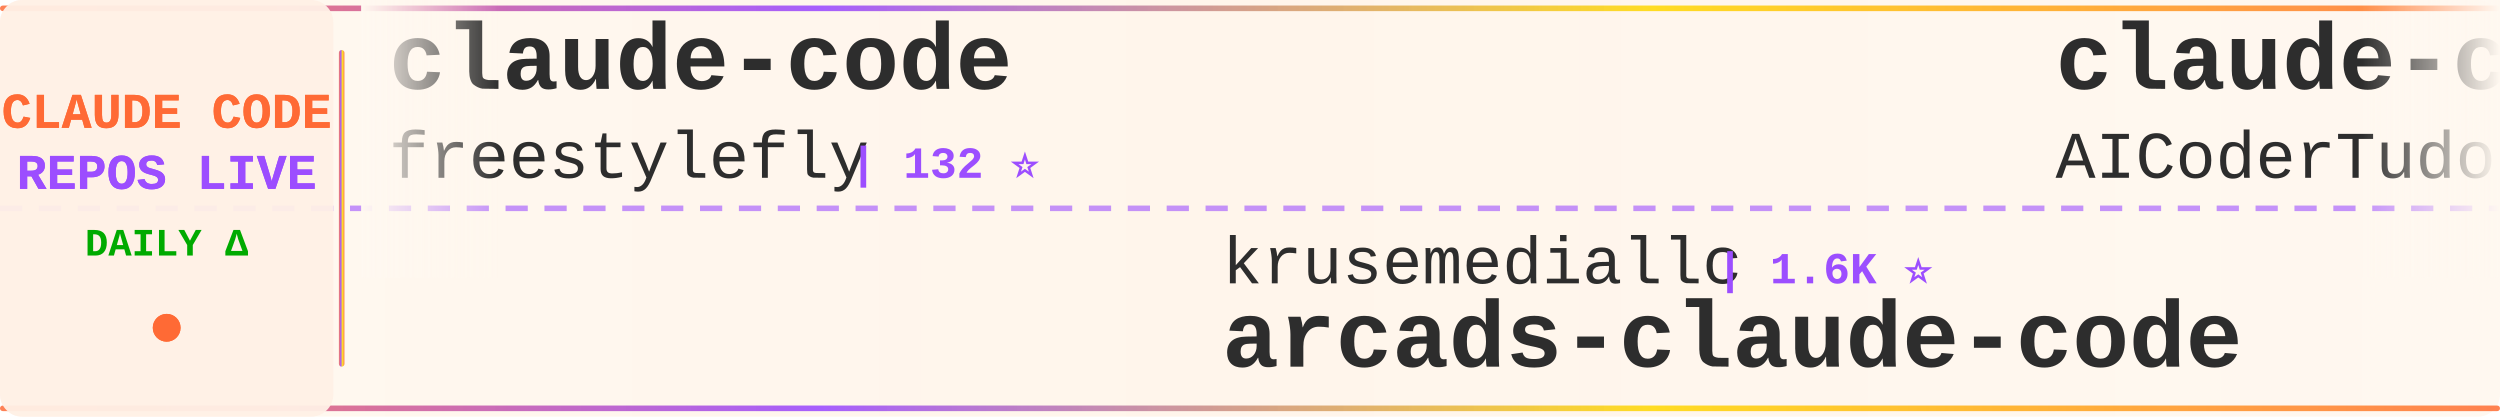
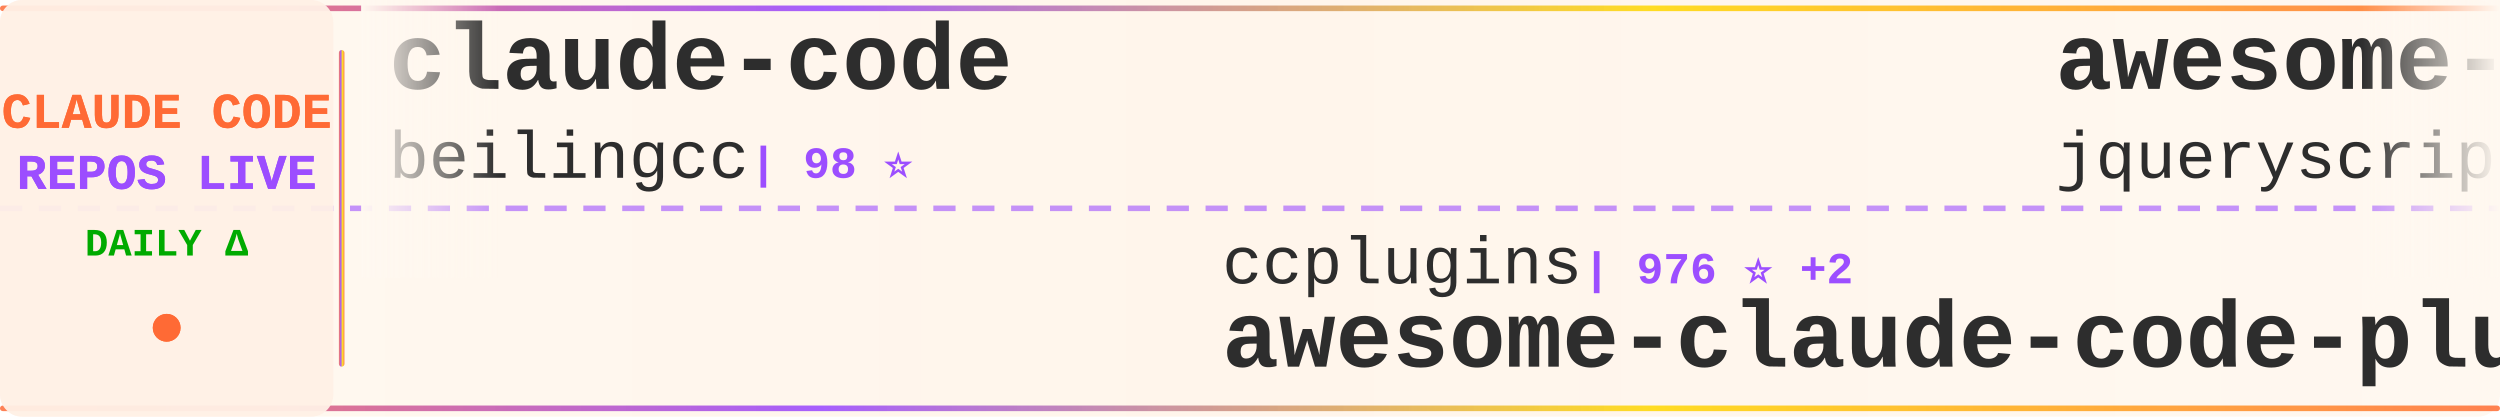
<svg xmlns="http://www.w3.org/2000/svg" width="900" height="150">
  <defs>
    <linearGradient id="tickerBg" x1="0%" y1="0%" x2="100%" y2="0%">
      <stop offset="0%" style="stop-color:#fff8f0;stop-opacity:0.98" />
      <stop offset="50%" style="stop-color:#fff5eb;stop-opacity:1" />
      <stop offset="100%" style="stop-color:#fff8f0;stop-opacity:0.98" />
    </linearGradient>
    <linearGradient id="borderGrad" x1="0%" y1="0%" x2="100%" y2="0%">
      <stop offset="0%" style="stop-color:#FF6B35;stop-opacity:0.85">
        <animate attributeName="stop-opacity" values="0.85;1;0.85" dur="2s" repeatCount="indefinite" />
      </stop>
      <stop offset="33%" style="stop-color:#9C4EFF;stop-opacity:0.9">
        <animate attributeName="stop-opacity" values="0.9;1;0.9" dur="2.2s" repeatCount="indefinite" />
      </stop>
      <stop offset="66%" style="stop-color:#FFD700;stop-opacity:0.85">
        <animate attributeName="stop-opacity" values="0.85;1;0.85" dur="1.8s" repeatCount="indefinite" />
      </stop>
      <stop offset="100%" style="stop-color:#FF6B35;stop-opacity:0.85">
        <animate attributeName="stop-opacity" values="0.85;1;0.85" dur="2s" repeatCount="indefinite" />
      </stop>
    </linearGradient>
    <filter id="textGlow">
      <feGaussianBlur stdDeviation="0.15" result="coloredBlur" />
      <feMerge>
        <feMergeNode in="coloredBlur" />
        <feMergeNode in="SourceGraphic" />
      </feMerge>
    </filter>
    <filter id="metricGlow">
      <feGaussianBlur stdDeviation="0.2" result="coloredBlur" />
      <feMerge>
        <feMergeNode in="coloredBlur" />
        <feMergeNode in="SourceGraphic" />
      </feMerge>
    </filter>
    <linearGradient id="leftFade" x1="0%" y1="0%" x2="100%" y2="0%">
      <stop offset="0%" style="stop-color:#fff8f0;stop-opacity:1" />
      <stop offset="100%" style="stop-color:#fff8f0;stop-opacity:0" />
    </linearGradient>
    <linearGradient id="rightFade" x1="0%" y1="0%" x2="100%" y2="0%">
      <stop offset="0%" style="stop-color:#fff8f0;stop-opacity:0" />
      <stop offset="100%" style="stop-color:#fff8f0;stop-opacity:1" />
    </linearGradient>
  </defs>
  <rect width="900" height="150" fill="url(#tickerBg)" rx="8" />
  <rect x="0" y="2" width="900" height="2" fill="url(#borderGrad)" rx="1" />
  <rect x="0" y="146" width="900" height="2" fill="url(#borderGrad)" rx="1" />
  <line x1="0" y1="75" x2="900" y2="75" stroke="#9C4EFF" stroke-width="2" stroke-dasharray="8 6" opacity="0.6" />
  <rect x="0" y="0" width="120" height="150" fill="#fff0e6" opacity="0.95" rx="8" />
  <text x="60" y="46" font-family="'Courier New', monospace" font-size="18" font-weight="bold" fill="#FF6B35" text-anchor="middle" filter="url(#textGlow)">
    CLAUDE CODE
  </text>
  <text x="60" y="68" font-family="'Courier New', monospace" font-size="18" font-weight="bold" fill="#9C4EFF" text-anchor="middle" filter="url(#textGlow)">
    REPOS LIVE
  </text>
  <text x="60" y="92" font-family="'Courier New', monospace" font-size="14" font-weight="bold" fill="#00aa00" text-anchor="middle">
    DAILY Δ
  </text>
  <circle cx="60" cy="118" r="5" fill="#FF6B35" filter="url(#metricGlow)">
    <animate attributeName="r" values="4;6;4" dur="1.5s" repeatCount="indefinite" />
    <animate attributeName="opacity" values="0.6;1;0.6" dur="1.5s" repeatCount="indefinite" />
  </circle>
  <rect x="122" y="18" width="2" height="114" fill="url(#borderGrad)" rx="1" />
  <clipPath id="tickerClip">
    <rect x="130" y="0" width="770" height="150" />
  </clipPath>
  <g clip-path="url(#tickerClip)">
    <g id="tickerItems">
      <animateTransform attributeName="transform" attributeType="XML" type="translate" from="0 0" to="-3000 0" dur="54s" repeatCount="indefinite" />
      <g transform="translate(0, 0)">
        <text x="140" y="32" font-family="'Courier New', monospace" font-size="34" font-weight="bold" fill="#2d2d2d">claude-code</text>
-         <text x="140" y="64" font-family="'Courier New', monospace" font-size="24" font-weight="normal" fill="#2d2d2d" opacity="1.0">freestylefly</text>
-         <text x="306" y="64" font-family="'Courier New', monospace" font-size="16" font-weight="bold" fill="#9C4EFF"> | 132 ⭐</text>
+         <text x="140" y="64" font-family="'Courier New', monospace" font-size="24" font-weight="normal" fill="#2d2d2d" opacity="1.0">beilingcc</text>
+         <text x="270" y="64" font-family="'Courier New', monospace" font-size="16" font-weight="bold" fill="#9C4EFF"> | 98 ⭐</text>
      </g>
      <g transform="translate(300, 0)">
-         <text x="140" y="102" font-family="'Courier New', monospace" font-size="24" font-weight="normal" fill="#2d2d2d" opacity="1.0">krusemediallc</text>
-         <text x="318" y="102" font-family="'Courier New', monospace" font-size="16" font-weight="bold" fill="#9C4EFF"> | 1.6K ⭐</text>
-         <text x="140" y="132" font-family="'Courier New', monospace" font-size="34" font-weight="bold" fill="#2d2d2d">arcads-claude-code</text>
+         <text x="140" y="102" font-family="'Courier New', monospace" font-size="24" font-weight="normal" fill="#2d2d2d" opacity="1.0">ccplugins</text>
+         <text x="270" y="102" font-family="'Courier New', monospace" font-size="16" font-weight="bold" fill="#9C4EFF"> | 976 ⭐ +2</text>
+         <text x="140" y="132" font-family="'Courier New', monospace" font-size="34" font-weight="bold" fill="#2d2d2d">awesome-claude-code-plug...</text>
      </g>
      <g transform="translate(600, 0)">
-         <text x="140" y="32" font-family="'Courier New', monospace" font-size="34" font-weight="bold" fill="#2d2d2d">claude-code-tudou</text>
-         <text x="140" y="64" font-family="'Courier New', monospace" font-size="24" font-weight="normal" fill="#2d2d2d" opacity="1.0">AICoderTudou</text>
-         <text x="306" y="64" font-family="'Courier New', monospace" font-size="16" font-weight="bold" fill="#9C4EFF"> | 493 ⭐</text>
+         <text x="140" y="32" font-family="'Courier New', monospace" font-size="34" font-weight="bold" fill="#2d2d2d">awesome-claude-code</text>
+         <text x="140" y="64" font-family="'Courier New', monospace" font-size="24" font-weight="normal" fill="#2d2d2d" opacity="1.0">jqueryscript</text>
+         <text x="306" y="64" font-family="'Courier New', monospace" font-size="16" font-weight="bold" fill="#9C4EFF"> | 532 ⭐</text>
      </g>
      <g transform="translate(900, 0)">
-         <text x="140" y="102" font-family="'Courier New', monospace" font-size="24" font-weight="normal" fill="#2d2d2d" opacity="1.0">disler</text>
-         <text x="234" y="102" font-family="'Courier New', monospace" font-size="16" font-weight="bold" fill="#9C4EFF"> | 3.9K ⭐</text>
-         <text x="140" y="132" font-family="'Courier New', monospace" font-size="34" font-weight="bold" fill="#2d2d2d">claude-code-hooks-master...</text>
+         <text x="140" y="102" font-family="'Courier New', monospace" font-size="24" font-weight="normal" fill="#2d2d2d" opacity="1.0">xorespesp</text>
+         <text x="270" y="102" font-family="'Courier New', monospace" font-size="16" font-weight="bold" fill="#9C4EFF"> | 231 ⭐</text>
+         <text x="140" y="132" font-family="'Courier New', monospace" font-size="34" font-weight="bold" fill="#2d2d2d">claude-code</text>
      </g>
      <g transform="translate(1200, 0)">
-         <text x="140" y="32" font-family="'Courier New', monospace" font-size="34" font-weight="bold" fill="#2d2d2d">awesome-claude-code-suba...</text>
-         <text x="140" y="64" font-family="'Courier New', monospace" font-size="24" font-weight="normal" fill="#2d2d2d" opacity="1.0">VoltAgent</text>
-         <text x="270" y="64" font-family="'Courier New', monospace" font-size="16" font-weight="bold" fill="#9C4EFF"> | 25.8K ⭐ +3</text>
+         <text x="140" y="32" font-family="'Courier New', monospace" font-size="34" font-weight="bold" fill="#2d2d2d">claude-code-source</text>
+         <text x="140" y="64" font-family="'Courier New', monospace" font-size="24" font-weight="normal" fill="#2d2d2d" opacity="1.0">hangsman</text>
+         <text x="258" y="64" font-family="'Courier New', monospace" font-size="16" font-weight="bold" fill="#9C4EFF"> | 798 ⭐</text>
      </g>
      <g transform="translate(1500, 0)">
-         <text x="140" y="102" font-family="'Courier New', monospace" font-size="24" font-weight="normal" fill="#2d2d2d" opacity="1.0">zstmfhy</text>
-         <text x="246" y="102" font-family="'Courier New', monospace" font-size="16" font-weight="bold" fill="#9C4EFF"> | 188 ⭐</text>
-         <text x="140" y="132" font-family="'Courier New', monospace" font-size="34" font-weight="bold" fill="#2d2d2d">Claude-code</text>
+         <text x="140" y="102" font-family="'Courier New', monospace" font-size="24" font-weight="normal" fill="#2d2d2d" opacity="1.0">ochamber</text>
+         <text x="258" y="102" font-family="'Courier New', monospace" font-size="16" font-weight="bold" fill="#9C4EFF"> | 5 ⭐</text>
+         <text x="140" y="132" font-family="'Courier New', monospace" font-size="34" font-weight="bold" fill="#2d2d2d">claude-code</text>
      </g>
      <g transform="translate(1800, 0)">
-         <text x="140" y="32" font-family="'Courier New', monospace" font-size="34" font-weight="bold" fill="#2d2d2d">Claude-code</text>
-         <text x="140" y="64" font-family="'Courier New', monospace" font-size="24" font-weight="normal" fill="#2d2d2d" opacity="1.0">fazxes</text>
-         <text x="234" y="64" font-family="'Courier New', monospace" font-size="16" font-weight="bold" fill="#9C4EFF"> | 246 ⭐ +1</text>
+         <text x="140" y="32" font-family="'Courier New', monospace" font-size="34" font-weight="bold" fill="#2d2d2d">arcads-claude-code</text>
+         <text x="140" y="64" font-family="'Courier New', monospace" font-size="24" font-weight="normal" fill="#2d2d2d" opacity="1.0">krusemediallc</text>
+         <text x="318" y="64" font-family="'Courier New', monospace" font-size="16" font-weight="bold" fill="#9C4EFF"> | 1.6K ⭐ +2</text>
      </g>
      <g transform="translate(2100, 0)">
-         <text x="140" y="102" font-family="'Courier New', monospace" font-size="24" font-weight="normal" fill="#2d2d2d" opacity="1.0">1rgs</text>
-         <text x="210" y="102" font-family="'Courier New', monospace" font-size="16" font-weight="bold" fill="#9C4EFF"> | 3.8K ⭐</text>
-         <text x="140" y="132" font-family="'Courier New', monospace" font-size="34" font-weight="bold" fill="#2d2d2d">claude-code-proxy</text>
+         <text x="140" y="102" font-family="'Courier New', monospace" font-size="24" font-weight="normal" fill="#2d2d2d" opacity="1.0">Chachamaru127</text>
+         <text x="318" y="102" font-family="'Courier New', monospace" font-size="16" font-weight="bold" fill="#9C4EFF"> | 3.2K ⭐</text>
+         <text x="140" y="132" font-family="'Courier New', monospace" font-size="34" font-weight="bold" fill="#2d2d2d">claude-code-harness</text>
      </g>
      <g transform="translate(2400, 0)">
-         <text x="140" y="32" font-family="'Courier New', monospace" font-size="34" font-weight="bold" fill="#2d2d2d">claude_code_src</text>
-         <text x="140" y="64" font-family="'Courier New', monospace" font-size="24" font-weight="normal" fill="#2d2d2d" opacity="1.0">ponponon</text>
-         <text x="258" y="64" font-family="'Courier New', monospace" font-size="16" font-weight="bold" fill="#9C4EFF"> | 2.3K ⭐</text>
+         <text x="140" y="32" font-family="'Courier New', monospace" font-size="34" font-weight="bold" fill="#2d2d2d">Claude-Code</text>
+         <text x="140" y="64" font-family="'Courier New', monospace" font-size="24" font-weight="normal" fill="#2d2d2d" opacity="1.0">pengchengneo</text>
+         <text x="306" y="64" font-family="'Courier New', monospace" font-size="16" font-weight="bold" fill="#9C4EFF"> | 1.8K ⭐</text>
      </g>
      <g transform="translate(2700, 0)">
-         <text x="140" y="102" font-family="'Courier New', monospace" font-size="24" font-weight="normal" fill="#2d2d2d" opacity="1.0">asgeirtj</text>
-         <text x="258" y="102" font-family="'Courier New', monospace" font-size="16" font-weight="bold" fill="#9C4EFF"> | 69.8K ⭐ +7</text>
-         <text x="140" y="132" font-family="'Courier New', monospace" font-size="34" font-weight="bold" fill="#2d2d2d">system_prompts_leaks</text>
+         <text x="140" y="102" font-family="'Courier New', monospace" font-size="24" font-weight="normal" fill="#2d2d2d" opacity="1.0">diet103</text>
+         <text x="246" y="102" font-family="'Courier New', monospace" font-size="16" font-weight="bold" fill="#9C4EFF"> | 10.0K ⭐</text>
+         <text x="140" y="132" font-family="'Courier New', monospace" font-size="34" font-weight="bold" fill="#2d2d2d">claude-code-infrastructu...</text>
      </g>
      <g transform="translate(3000, 0)">
        <text x="140" y="32" font-family="'Courier New', monospace" font-size="34" font-weight="bold" fill="#2d2d2d">claude-code</text>
-         <text x="140" y="64" font-family="'Courier New', monospace" font-size="24" font-weight="normal" fill="#2d2d2d" opacity="1.0">freestylefly</text>
-         <text x="306" y="64" font-family="'Courier New', monospace" font-size="16" font-weight="bold" fill="#9C4EFF"> | 132 ⭐</text>
+         <text x="140" y="64" font-family="'Courier New', monospace" font-size="24" font-weight="normal" fill="#2d2d2d" opacity="1.0">beilingcc</text>
+         <text x="270" y="64" font-family="'Courier New', monospace" font-size="16" font-weight="bold" fill="#9C4EFF"> | 98 ⭐</text>
      </g>
      <g transform="translate(3300, 0)">
-         <text x="140" y="102" font-family="'Courier New', monospace" font-size="24" font-weight="normal" fill="#2d2d2d" opacity="1.0">krusemediallc</text>
-         <text x="318" y="102" font-family="'Courier New', monospace" font-size="16" font-weight="bold" fill="#9C4EFF"> | 1.6K ⭐</text>
-         <text x="140" y="132" font-family="'Courier New', monospace" font-size="34" font-weight="bold" fill="#2d2d2d">arcads-claude-code</text>
+         <text x="140" y="102" font-family="'Courier New', monospace" font-size="24" font-weight="normal" fill="#2d2d2d" opacity="1.0">ccplugins</text>
+         <text x="270" y="102" font-family="'Courier New', monospace" font-size="16" font-weight="bold" fill="#9C4EFF"> | 976 ⭐ +2</text>
+         <text x="140" y="132" font-family="'Courier New', monospace" font-size="34" font-weight="bold" fill="#2d2d2d">awesome-claude-code-plug...</text>
      </g>
      <g transform="translate(3600, 0)">
-         <text x="140" y="32" font-family="'Courier New', monospace" font-size="34" font-weight="bold" fill="#2d2d2d">claude-code-tudou</text>
-         <text x="140" y="64" font-family="'Courier New', monospace" font-size="24" font-weight="normal" fill="#2d2d2d" opacity="1.0">AICoderTudou</text>
-         <text x="306" y="64" font-family="'Courier New', monospace" font-size="16" font-weight="bold" fill="#9C4EFF"> | 493 ⭐</text>
+         <text x="140" y="32" font-family="'Courier New', monospace" font-size="34" font-weight="bold" fill="#2d2d2d">awesome-claude-code</text>
+         <text x="140" y="64" font-family="'Courier New', monospace" font-size="24" font-weight="normal" fill="#2d2d2d" opacity="1.0">jqueryscript</text>
+         <text x="306" y="64" font-family="'Courier New', monospace" font-size="16" font-weight="bold" fill="#9C4EFF"> | 532 ⭐</text>
      </g>
      <g transform="translate(3900, 0)">
-         <text x="140" y="102" font-family="'Courier New', monospace" font-size="24" font-weight="normal" fill="#2d2d2d" opacity="1.0">disler</text>
-         <text x="234" y="102" font-family="'Courier New', monospace" font-size="16" font-weight="bold" fill="#9C4EFF"> | 3.9K ⭐</text>
-         <text x="140" y="132" font-family="'Courier New', monospace" font-size="34" font-weight="bold" fill="#2d2d2d">claude-code-hooks-master...</text>
+         <text x="140" y="102" font-family="'Courier New', monospace" font-size="24" font-weight="normal" fill="#2d2d2d" opacity="1.0">xorespesp</text>
+         <text x="270" y="102" font-family="'Courier New', monospace" font-size="16" font-weight="bold" fill="#9C4EFF"> | 231 ⭐</text>
+         <text x="140" y="132" font-family="'Courier New', monospace" font-size="34" font-weight="bold" fill="#2d2d2d">claude-code</text>
      </g>
    </g>
  </g>
  <rect x="130" y="0" width="50" height="100" fill="url(#leftFade)" />
  <rect x="850" y="0" width="50" height="100" fill="url(#rightFade)" />
</svg>
